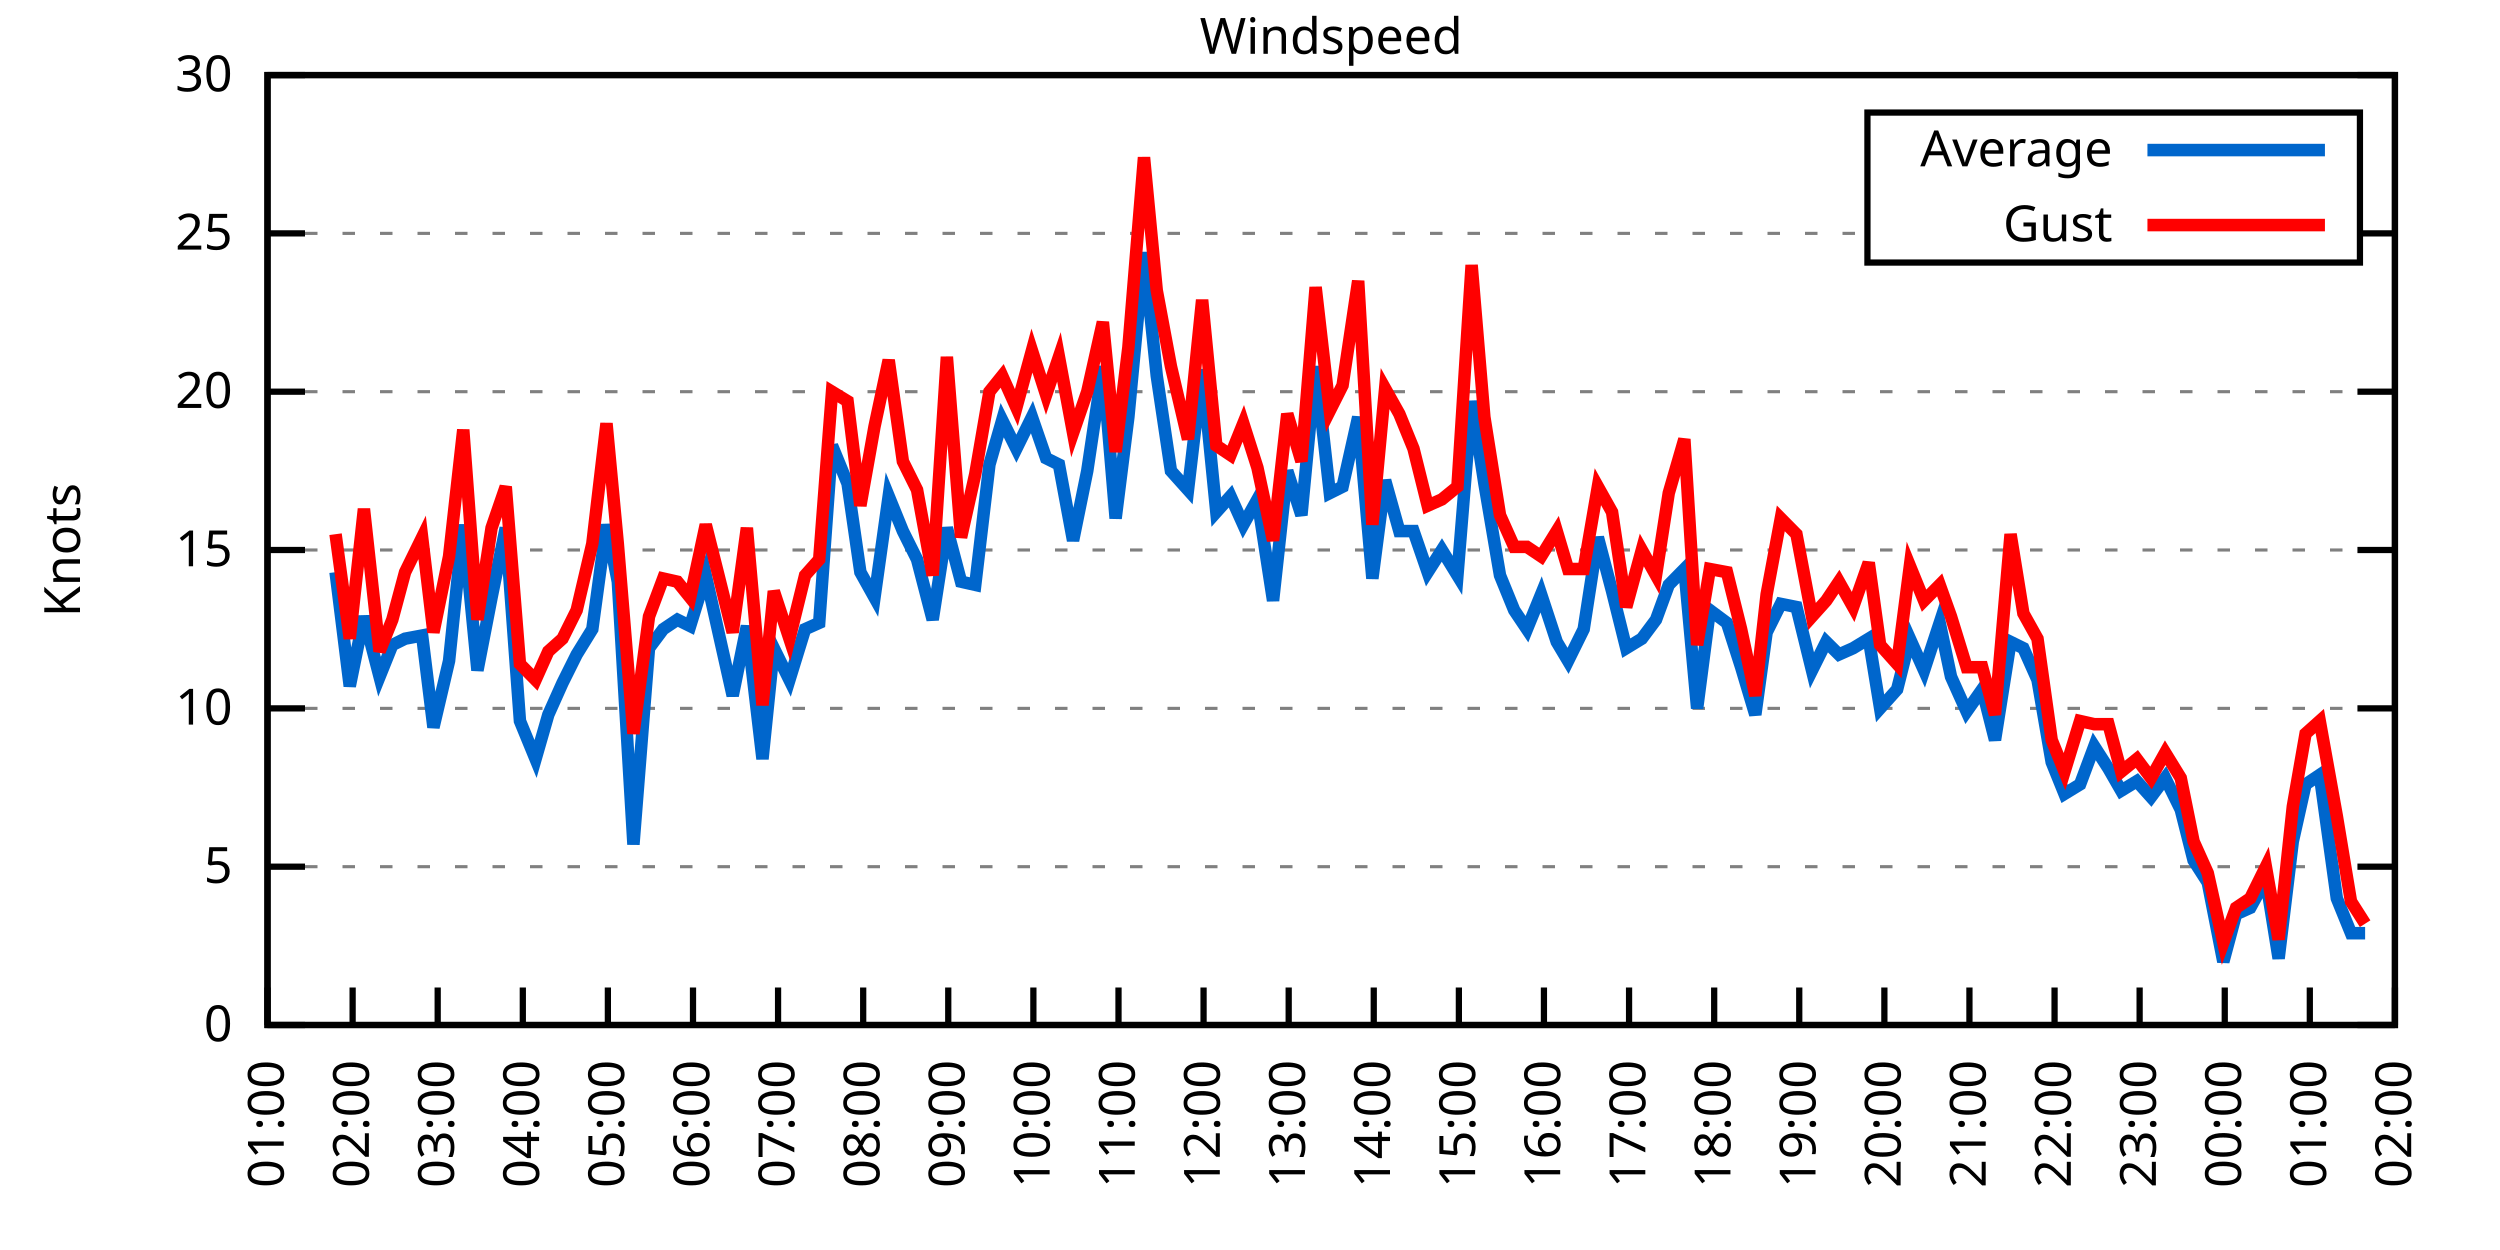
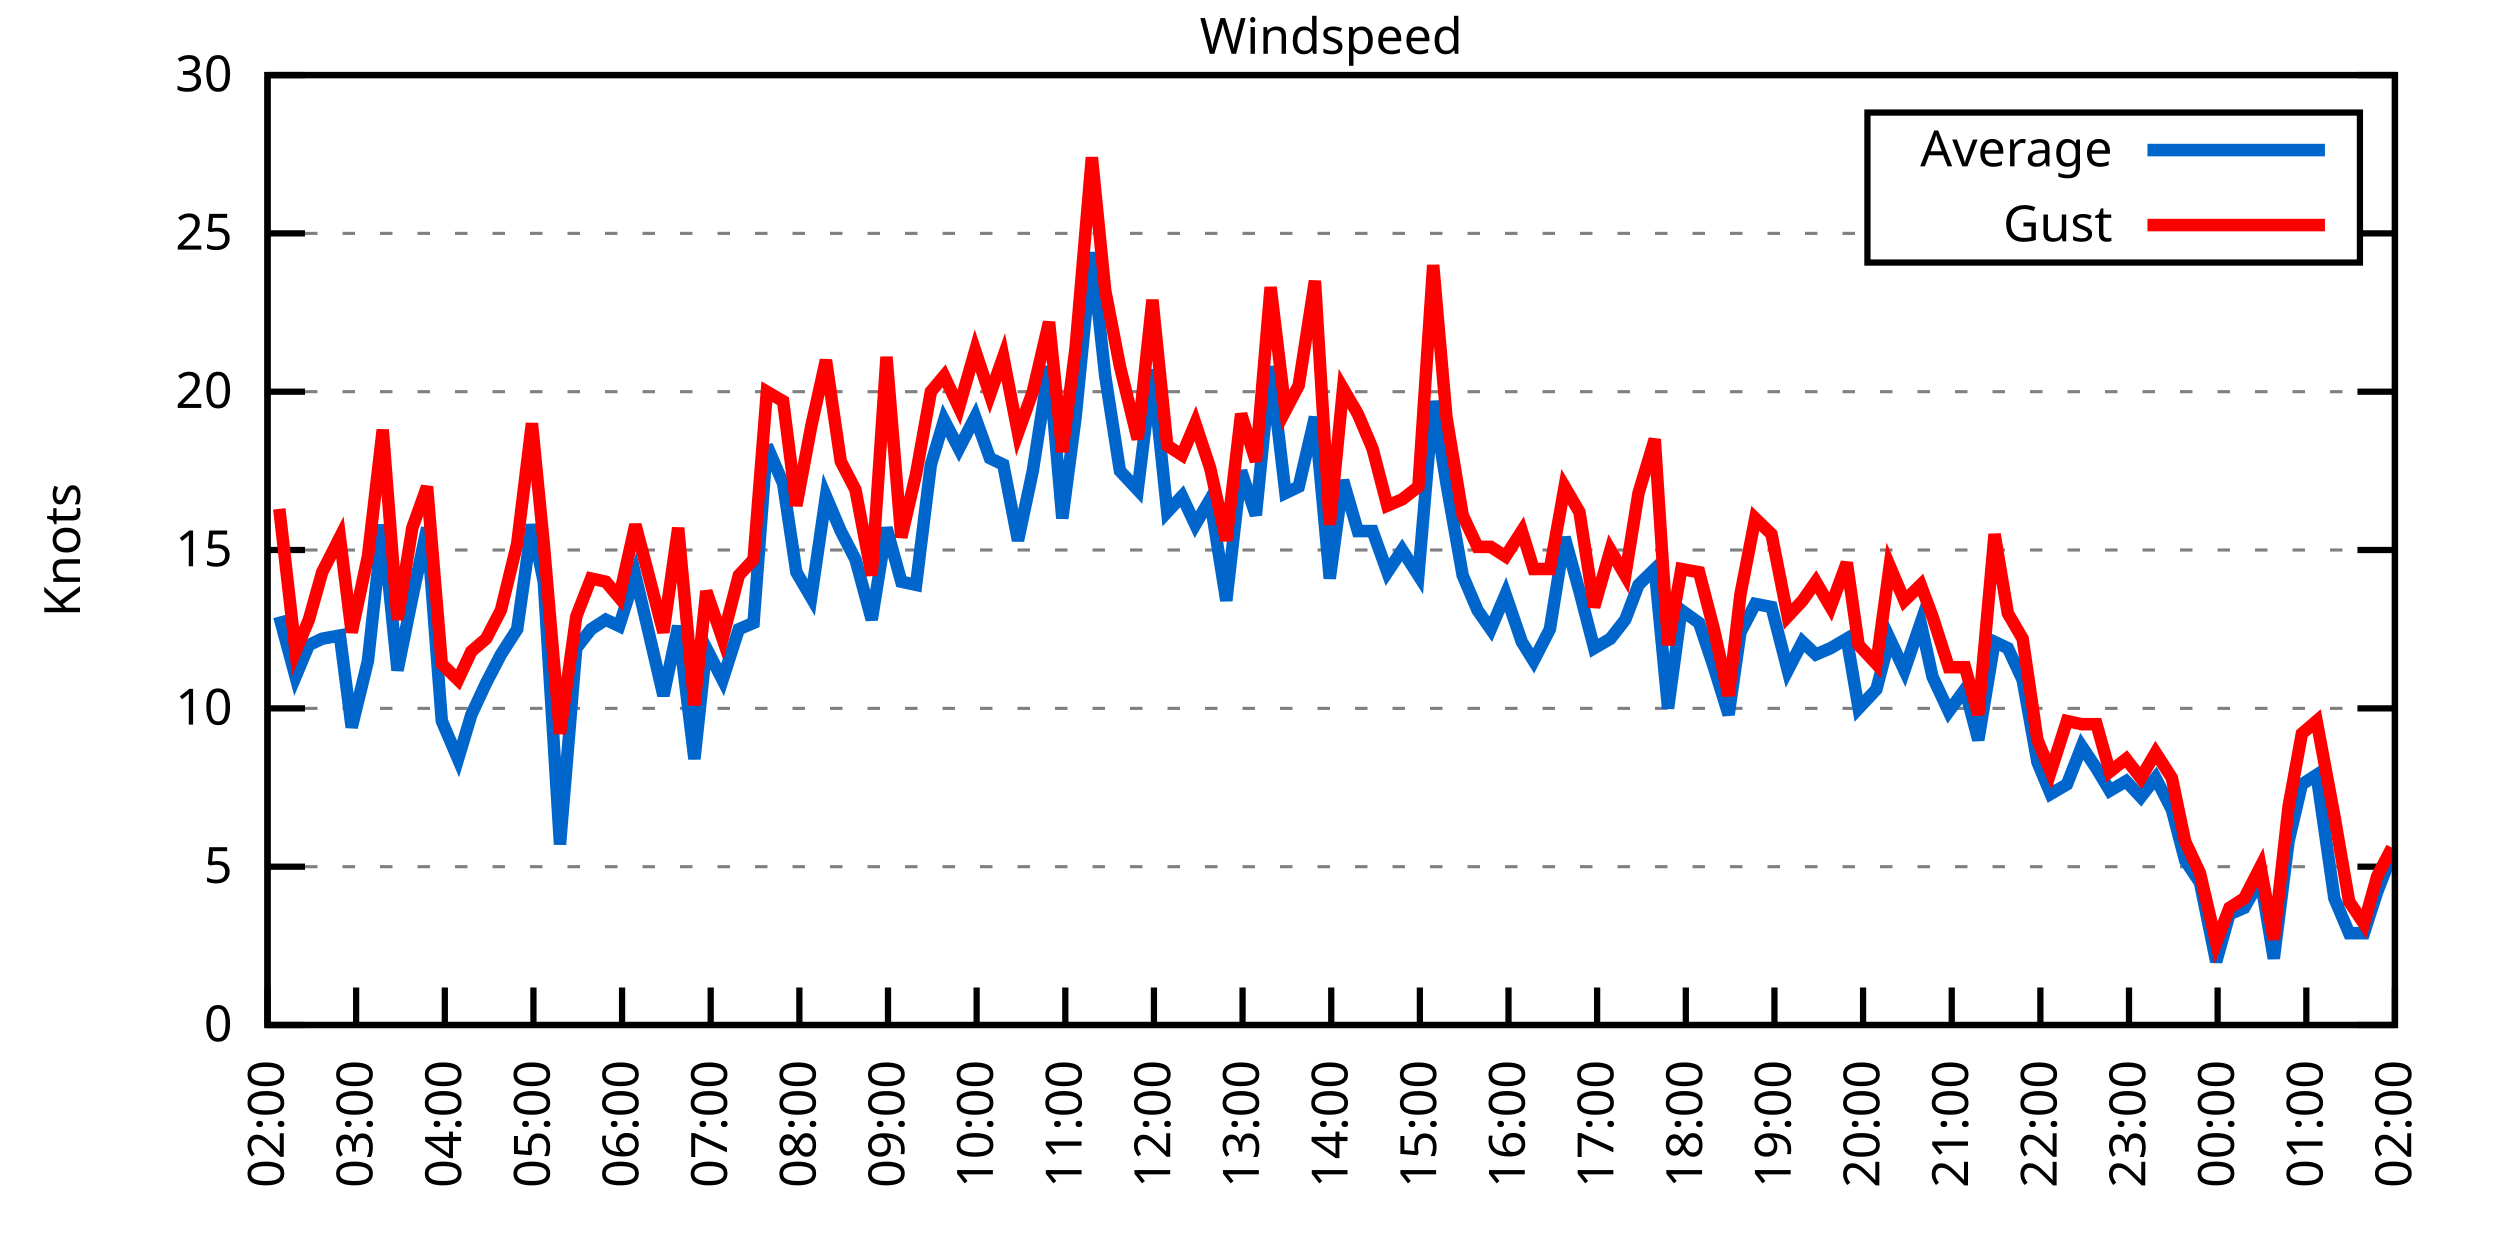
<svg xmlns="http://www.w3.org/2000/svg" xmlns:xlink="http://www.w3.org/1999/xlink" width="400" height="200" viewBox="0 0 400 200">
  <g id="gnuplot_canvas">
    <rect x="0" y="0" width="400" height="200" fill="none" />
    <defs>
      <circle id="gpDot" r="0.5" stroke-width="0.5" stroke="currentColor" />
      <path id="gpPt0" stroke-width="0.333" stroke="currentColor" d="M-1,0 h2 M0,-1 v2" />
      <path id="gpPt1" stroke-width="0.333" stroke="currentColor" d="M-1,-1 L1,1 M1,-1 L-1,1" />
      <path id="gpPt2" stroke-width="0.333" stroke="currentColor" d="M-1,0 L1,0 M0,-1 L0,1 M-1,-1 L1,1 M-1,1 L1,-1" />
      <rect id="gpPt3" stroke-width="0.333" stroke="currentColor" x="-1" y="-1" width="2" height="2" />
      <rect id="gpPt4" stroke-width="0.333" stroke="currentColor" fill="currentColor" x="-1" y="-1" width="2" height="2" />
      <circle id="gpPt5" stroke-width="0.333" stroke="currentColor" cx="0" cy="0" r="1" />
      <use xlink:href="#gpPt5" id="gpPt6" fill="currentColor" stroke="none" />
      <path id="gpPt7" stroke-width="0.333" stroke="currentColor" d="M0,-1.33 L-1.33,0.67 L1.33,0.67 z" />
      <use xlink:href="#gpPt7" id="gpPt8" fill="currentColor" stroke="none" />
      <use xlink:href="#gpPt7" id="gpPt9" stroke="currentColor" transform="rotate(180)" />
      <use xlink:href="#gpPt9" id="gpPt10" fill="currentColor" stroke="none" />
      <use xlink:href="#gpPt3" id="gpPt11" stroke="currentColor" transform="rotate(45)" />
      <use xlink:href="#gpPt11" id="gpPt12" fill="currentColor" stroke="none" />
      <path id="gpPt13" stroke-width="0.333" stroke="currentColor" d="M0,1.330 L1.265,0.411 L0.782,-1.067 L-0.782,-1.076 L-1.265,0.411 z" />
      <use xlink:href="#gpPt13" id="gpPt14" fill="currentColor" stroke="none" />
      <filter id="textbox" filterUnits="objectBoundingBox" x="0" y="0" height="1" width="1">
        <feFlood flood-color="white" flood-opacity="1" result="bgnd" />
        <feComposite in="SourceGraphic" in2="bgnd" operator="atop" />
      </filter>
      <filter id="greybox" filterUnits="objectBoundingBox" x="0" y="0" height="1" width="1">
        <feFlood flood-color="lightgrey" flood-opacity="1" result="grey" />
        <feComposite in="SourceGraphic" in2="grey" operator="atop" />
      </filter>
    </defs>
    <g fill="none" color="white" stroke="currentColor" stroke-width="1.00" stroke-linecap="butt" stroke-linejoin="miter">
</g>
    <g fill="none" color="black" stroke="currentColor" stroke-width="1.00" stroke-linecap="butt" stroke-linejoin="miter">
      <g stroke="none" shape-rendering="crispEdges">
        <polygon fill="rgb(255, 255, 255)" points="42.80,164.00 383.18,164.00 383.18,12.02 42.80,12.02 " />
      </g>
    </g>
    <g fill="none" color="black" stroke="currentColor" stroke-width="1.00" stroke-linecap="butt" stroke-linejoin="miter">
</g>
    <g fill="none" color="black" stroke="black" stroke-width="0.50" stroke-linecap="butt" stroke-linejoin="miter">
</g>
    <g fill="none" color="gray" stroke="currentColor" stroke-width="0.50" stroke-linecap="butt" stroke-linejoin="miter">
      <path stroke="gray" stroke-dasharray="2,4" class="gridline" d="M42.80,164.00 L383.19,164.00  " />
    </g>
    <g fill="none" color="gray" stroke="gray" stroke-width="1.00" stroke-linecap="butt" stroke-linejoin="miter">
</g>
    <g fill="none" color="black" stroke="currentColor" stroke-width="1.00" stroke-linecap="butt" stroke-linejoin="miter">
      <path stroke="black" d="M42.80,164.00 L48.80,164.00 M383.19,164.00 L377.19,164.00  " />
      <g transform="translate(37.20,166.60)" stroke="none" fill="black" font-family="Sans" font-size="8.00" text-anchor="end">
        <text>
          <tspan font-family="Sans"> 0</tspan>
        </text>
      </g>
    </g>
    <g fill="none" color="black" stroke="currentColor" stroke-width="1.00" stroke-linecap="butt" stroke-linejoin="miter">
</g>
    <g fill="none" color="black" stroke="black" stroke-width="0.50" stroke-linecap="butt" stroke-linejoin="miter">
</g>
    <g fill="none" color="gray" stroke="currentColor" stroke-width="0.50" stroke-linecap="butt" stroke-linejoin="miter">
      <path stroke="gray" stroke-dasharray="2,4" class="gridline" d="M42.80,138.67 L383.19,138.67  " />
    </g>
    <g fill="none" color="gray" stroke="gray" stroke-width="1.00" stroke-linecap="butt" stroke-linejoin="miter">
</g>
    <g fill="none" color="black" stroke="currentColor" stroke-width="1.00" stroke-linecap="butt" stroke-linejoin="miter">
      <path stroke="black" d="M42.80,138.67 L48.80,138.67 M383.19,138.67 L377.19,138.67  " />
      <g transform="translate(37.20,141.27)" stroke="none" fill="black" font-family="Sans" font-size="8.00" text-anchor="end">
        <text>
          <tspan font-family="Sans"> 5</tspan>
        </text>
      </g>
    </g>
    <g fill="none" color="black" stroke="currentColor" stroke-width="1.00" stroke-linecap="butt" stroke-linejoin="miter">
</g>
    <g fill="none" color="black" stroke="black" stroke-width="0.50" stroke-linecap="butt" stroke-linejoin="miter">
</g>
    <g fill="none" color="gray" stroke="currentColor" stroke-width="0.50" stroke-linecap="butt" stroke-linejoin="miter">
      <path stroke="gray" stroke-dasharray="2,4" class="gridline" d="M42.80,113.34 L383.19,113.34  " />
    </g>
    <g fill="none" color="gray" stroke="gray" stroke-width="1.00" stroke-linecap="butt" stroke-linejoin="miter">
</g>
    <g fill="none" color="black" stroke="currentColor" stroke-width="1.00" stroke-linecap="butt" stroke-linejoin="miter">
      <path stroke="black" d="M42.80,113.34 L48.80,113.34 M383.19,113.34 L377.19,113.34  " />
      <g transform="translate(37.20,115.94)" stroke="none" fill="black" font-family="Sans" font-size="8.00" text-anchor="end">
        <text>
          <tspan font-family="Sans"> 10</tspan>
        </text>
      </g>
    </g>
    <g fill="none" color="black" stroke="currentColor" stroke-width="1.00" stroke-linecap="butt" stroke-linejoin="miter">
</g>
    <g fill="none" color="black" stroke="black" stroke-width="0.50" stroke-linecap="butt" stroke-linejoin="miter">
</g>
    <g fill="none" color="gray" stroke="currentColor" stroke-width="0.50" stroke-linecap="butt" stroke-linejoin="miter">
      <path stroke="gray" stroke-dasharray="2,4" class="gridline" d="M42.80,88.00 L383.19,88.00  " />
    </g>
    <g fill="none" color="gray" stroke="gray" stroke-width="1.00" stroke-linecap="butt" stroke-linejoin="miter">
</g>
    <g fill="none" color="black" stroke="currentColor" stroke-width="1.00" stroke-linecap="butt" stroke-linejoin="miter">
      <path stroke="black" d="M42.80,88.00 L48.80,88.00 M383.19,88.00 L377.19,88.00  " />
      <g transform="translate(37.20,90.60)" stroke="none" fill="black" font-family="Sans" font-size="8.00" text-anchor="end">
        <text>
          <tspan font-family="Sans"> 15</tspan>
        </text>
      </g>
    </g>
    <g fill="none" color="black" stroke="currentColor" stroke-width="1.00" stroke-linecap="butt" stroke-linejoin="miter">
</g>
    <g fill="none" color="black" stroke="black" stroke-width="0.50" stroke-linecap="butt" stroke-linejoin="miter">
</g>
    <g fill="none" color="gray" stroke="currentColor" stroke-width="0.50" stroke-linecap="butt" stroke-linejoin="miter">
      <path stroke="gray" stroke-dasharray="2,4" class="gridline" d="M42.80,62.67 L383.19,62.67  " />
    </g>
    <g fill="none" color="gray" stroke="gray" stroke-width="1.00" stroke-linecap="butt" stroke-linejoin="miter">
</g>
    <g fill="none" color="black" stroke="currentColor" stroke-width="1.00" stroke-linecap="butt" stroke-linejoin="miter">
      <path stroke="black" d="M42.80,62.67 L48.80,62.67 M383.19,62.67 L377.19,62.67  " />
      <g transform="translate(37.20,65.27)" stroke="none" fill="black" font-family="Sans" font-size="8.00" text-anchor="end">
        <text>
          <tspan font-family="Sans"> 20</tspan>
        </text>
      </g>
    </g>
    <g fill="none" color="black" stroke="currentColor" stroke-width="1.00" stroke-linecap="butt" stroke-linejoin="miter">
</g>
    <g fill="none" color="black" stroke="black" stroke-width="0.50" stroke-linecap="butt" stroke-linejoin="miter">
</g>
    <g fill="none" color="gray" stroke="currentColor" stroke-width="0.50" stroke-linecap="butt" stroke-linejoin="miter">
      <path stroke="gray" stroke-dasharray="2,4" class="gridline" d="M42.80,37.34 L298.79,37.34 M377.59,37.34 L383.19,37.34  " />
    </g>
    <g fill="none" color="gray" stroke="gray" stroke-width="1.00" stroke-linecap="butt" stroke-linejoin="miter">
</g>
    <g fill="none" color="black" stroke="currentColor" stroke-width="1.00" stroke-linecap="butt" stroke-linejoin="miter">
      <path stroke="black" d="M42.80,37.34 L48.80,37.34 M383.19,37.34 L377.19,37.34  " />
      <g transform="translate(37.20,39.94)" stroke="none" fill="black" font-family="Sans" font-size="8.00" text-anchor="end">
        <text>
          <tspan font-family="Sans"> 25</tspan>
        </text>
      </g>
    </g>
    <g fill="none" color="black" stroke="currentColor" stroke-width="1.00" stroke-linecap="butt" stroke-linejoin="miter">
</g>
    <g fill="none" color="black" stroke="black" stroke-width="0.50" stroke-linecap="butt" stroke-linejoin="miter">
</g>
    <g fill="none" color="gray" stroke="currentColor" stroke-width="0.50" stroke-linecap="butt" stroke-linejoin="miter">
      <path stroke="gray" stroke-dasharray="2,4" class="gridline" d="M42.80,12.01 L383.19,12.01  " />
    </g>
    <g fill="none" color="gray" stroke="gray" stroke-width="1.00" stroke-linecap="butt" stroke-linejoin="miter">
</g>
    <g fill="none" color="black" stroke="currentColor" stroke-width="1.00" stroke-linecap="butt" stroke-linejoin="miter">
      <path stroke="black" d="M42.80,12.01 L48.80,12.01 M383.19,12.01 L377.19,12.01  " />
      <g transform="translate(37.20,14.61)" stroke="none" fill="black" font-family="Sans" font-size="8.00" text-anchor="end">
        <text>
          <tspan font-family="Sans"> 30</tspan>
        </text>
      </g>
    </g>
    <g fill="none" color="black" stroke="currentColor" stroke-width="1.00" stroke-linecap="butt" stroke-linejoin="miter">
      <path stroke="black" d="M42.80,164.00 L42.80,158.00  " />
      <g transform="translate(45.40,169.60) rotate(270.00)" stroke="none" fill="black" font-family="Sans" font-size="8.00" text-anchor="end">
        <text>
-           <tspan font-family="Sans">01:00</tspan>
-         </text>
-       </g>
-     </g>
-     <g fill="none" color="black" stroke="currentColor" stroke-width="1.00" stroke-linecap="butt" stroke-linejoin="miter">
-       <path stroke="black" d="M56.42,164.00 L56.42,158.00  " />
-       <g transform="translate(59.02,169.60) rotate(270.00)" stroke="none" fill="black" font-family="Sans" font-size="8.00" text-anchor="end">
-         <text>
          <tspan font-family="Sans">02:00</tspan>
        </text>
      </g>
    </g>
    <g fill="none" color="black" stroke="currentColor" stroke-width="1.00" stroke-linecap="butt" stroke-linejoin="miter">
-       <path stroke="black" d="M70.03,164.00 L70.03,158.00  " />
-       <g transform="translate(72.63,169.60) rotate(270.00)" stroke="none" fill="black" font-family="Sans" font-size="8.00" text-anchor="end">
+       <path stroke="black" d="M56.98,164.00 L56.98,158.00  " />
+       <g transform="translate(59.58,169.60) rotate(270.00)" stroke="none" fill="black" font-family="Sans" font-size="8.00" text-anchor="end">
        <text>
          <tspan font-family="Sans">03:00</tspan>
        </text>
      </g>
    </g>
    <g fill="none" color="black" stroke="currentColor" stroke-width="1.00" stroke-linecap="butt" stroke-linejoin="miter">
-       <path stroke="black" d="M83.65,164.00 L83.65,158.00  " />
-       <g transform="translate(86.25,169.60) rotate(270.00)" stroke="none" fill="black" font-family="Sans" font-size="8.00" text-anchor="end">
+       <path stroke="black" d="M71.17,164.00 L71.17,158.00  " />
+       <g transform="translate(73.77,169.60) rotate(270.00)" stroke="none" fill="black" font-family="Sans" font-size="8.00" text-anchor="end">
        <text>
          <tspan font-family="Sans">04:00</tspan>
        </text>
      </g>
    </g>
    <g fill="none" color="black" stroke="currentColor" stroke-width="1.00" stroke-linecap="butt" stroke-linejoin="miter">
-       <path stroke="black" d="M97.26,164.00 L97.26,158.00  " />
-       <g transform="translate(99.86,169.60) rotate(270.00)" stroke="none" fill="black" font-family="Sans" font-size="8.00" text-anchor="end">
+       <path stroke="black" d="M85.35,164.00 L85.35,158.00  " />
+       <g transform="translate(87.95,169.60) rotate(270.00)" stroke="none" fill="black" font-family="Sans" font-size="8.00" text-anchor="end">
        <text>
          <tspan font-family="Sans">05:00</tspan>
        </text>
      </g>
    </g>
    <g fill="none" color="black" stroke="currentColor" stroke-width="1.00" stroke-linecap="butt" stroke-linejoin="miter">
-       <path stroke="black" d="M110.88,164.00 L110.88,158.00  " />
-       <g transform="translate(113.48,169.60) rotate(270.00)" stroke="none" fill="black" font-family="Sans" font-size="8.00" text-anchor="end">
+       <path stroke="black" d="M99.53,164.00 L99.53,158.00  " />
+       <g transform="translate(102.13,169.60) rotate(270.00)" stroke="none" fill="black" font-family="Sans" font-size="8.00" text-anchor="end">
        <text>
          <tspan font-family="Sans">06:00</tspan>
        </text>
      </g>
    </g>
    <g fill="none" color="black" stroke="currentColor" stroke-width="1.00" stroke-linecap="butt" stroke-linejoin="miter">
-       <path stroke="black" d="M124.49,164.00 L124.49,158.00  " />
-       <g transform="translate(127.09,169.60) rotate(270.00)" stroke="none" fill="black" font-family="Sans" font-size="8.00" text-anchor="end">
+       <path stroke="black" d="M113.71,164.00 L113.71,158.00  " />
+       <g transform="translate(116.31,169.60) rotate(270.00)" stroke="none" fill="black" font-family="Sans" font-size="8.00" text-anchor="end">
        <text>
          <tspan font-family="Sans">07:00</tspan>
        </text>
      </g>
    </g>
    <g fill="none" color="black" stroke="currentColor" stroke-width="1.00" stroke-linecap="butt" stroke-linejoin="miter">
-       <path stroke="black" d="M138.11,164.00 L138.11,158.00  " />
-       <g transform="translate(140.71,169.60) rotate(270.00)" stroke="none" fill="black" font-family="Sans" font-size="8.00" text-anchor="end">
+       <path stroke="black" d="M127.90,164.00 L127.90,158.00  " />
+       <g transform="translate(130.50,169.60) rotate(270.00)" stroke="none" fill="black" font-family="Sans" font-size="8.00" text-anchor="end">
        <text>
          <tspan font-family="Sans">08:00</tspan>
        </text>
      </g>
    </g>
    <g fill="none" color="black" stroke="currentColor" stroke-width="1.00" stroke-linecap="butt" stroke-linejoin="miter">
-       <path stroke="black" d="M151.72,164.00 L151.72,158.00  " />
-       <g transform="translate(154.32,169.60) rotate(270.00)" stroke="none" fill="black" font-family="Sans" font-size="8.00" text-anchor="end">
+       <path stroke="black" d="M142.08,164.00 L142.08,158.00  " />
+       <g transform="translate(144.68,169.60) rotate(270.00)" stroke="none" fill="black" font-family="Sans" font-size="8.00" text-anchor="end">
        <text>
          <tspan font-family="Sans">09:00</tspan>
        </text>
      </g>
    </g>
    <g fill="none" color="black" stroke="currentColor" stroke-width="1.00" stroke-linecap="butt" stroke-linejoin="miter">
-       <path stroke="black" d="M165.34,164.00 L165.34,158.00  " />
-       <g transform="translate(167.94,169.60) rotate(270.00)" stroke="none" fill="black" font-family="Sans" font-size="8.00" text-anchor="end">
+       <path stroke="black" d="M156.26,164.00 L156.26,158.00  " />
+       <g transform="translate(158.86,169.60) rotate(270.00)" stroke="none" fill="black" font-family="Sans" font-size="8.00" text-anchor="end">
        <text>
          <tspan font-family="Sans">10:00</tspan>
        </text>
      </g>
    </g>
    <g fill="none" color="black" stroke="currentColor" stroke-width="1.00" stroke-linecap="butt" stroke-linejoin="miter">
-       <path stroke="black" d="M178.96,164.00 L178.96,158.00  " />
-       <g transform="translate(181.56,169.60) rotate(270.00)" stroke="none" fill="black" font-family="Sans" font-size="8.00" text-anchor="end">
+       <path stroke="black" d="M170.45,164.00 L170.45,158.00  " />
+       <g transform="translate(173.05,169.60) rotate(270.00)" stroke="none" fill="black" font-family="Sans" font-size="8.00" text-anchor="end">
        <text>
          <tspan font-family="Sans">11:00</tspan>
        </text>
      </g>
    </g>
    <g fill="none" color="black" stroke="currentColor" stroke-width="1.00" stroke-linecap="butt" stroke-linejoin="miter">
-       <path stroke="black" d="M192.57,164.00 L192.57,158.00  " />
-       <g transform="translate(195.17,169.60) rotate(270.00)" stroke="none" fill="black" font-family="Sans" font-size="8.00" text-anchor="end">
+       <path stroke="black" d="M184.63,164.00 L184.63,158.00  " />
+       <g transform="translate(187.23,169.60) rotate(270.00)" stroke="none" fill="black" font-family="Sans" font-size="8.00" text-anchor="end">
        <text>
          <tspan font-family="Sans">12:00</tspan>
        </text>
      </g>
    </g>
    <g fill="none" color="black" stroke="currentColor" stroke-width="1.00" stroke-linecap="butt" stroke-linejoin="miter">
-       <path stroke="black" d="M206.19,164.00 L206.19,158.00  " />
-       <g transform="translate(208.79,169.60) rotate(270.00)" stroke="none" fill="black" font-family="Sans" font-size="8.00" text-anchor="end">
+       <path stroke="black" d="M198.81,164.00 L198.81,158.00  " />
+       <g transform="translate(201.41,169.60) rotate(270.00)" stroke="none" fill="black" font-family="Sans" font-size="8.00" text-anchor="end">
        <text>
          <tspan font-family="Sans">13:00</tspan>
        </text>
      </g>
    </g>
    <g fill="none" color="black" stroke="currentColor" stroke-width="1.00" stroke-linecap="butt" stroke-linejoin="miter">
-       <path stroke="black" d="M219.80,164.00 L219.80,158.00  " />
-       <g transform="translate(222.40,169.60) rotate(270.00)" stroke="none" fill="black" font-family="Sans" font-size="8.00" text-anchor="end">
+       <path stroke="black" d="M213.00,164.00 L213.00,158.00  " />
+       <g transform="translate(215.60,169.60) rotate(270.00)" stroke="none" fill="black" font-family="Sans" font-size="8.00" text-anchor="end">
        <text>
          <tspan font-family="Sans">14:00</tspan>
        </text>
      </g>
    </g>
    <g fill="none" color="black" stroke="currentColor" stroke-width="1.00" stroke-linecap="butt" stroke-linejoin="miter">
-       <path stroke="black" d="M233.42,164.00 L233.42,158.00  " />
-       <g transform="translate(236.02,169.60) rotate(270.00)" stroke="none" fill="black" font-family="Sans" font-size="8.00" text-anchor="end">
+       <path stroke="black" d="M227.18,164.00 L227.18,158.00  " />
+       <g transform="translate(229.78,169.60) rotate(270.00)" stroke="none" fill="black" font-family="Sans" font-size="8.00" text-anchor="end">
        <text>
          <tspan font-family="Sans">15:00</tspan>
        </text>
      </g>
    </g>
    <g fill="none" color="black" stroke="currentColor" stroke-width="1.00" stroke-linecap="butt" stroke-linejoin="miter">
-       <path stroke="black" d="M247.03,164.00 L247.03,158.00  " />
-       <g transform="translate(249.63,169.60) rotate(270.00)" stroke="none" fill="black" font-family="Sans" font-size="8.00" text-anchor="end">
+       <path stroke="black" d="M241.36,164.00 L241.36,158.00  " />
+       <g transform="translate(243.96,169.60) rotate(270.00)" stroke="none" fill="black" font-family="Sans" font-size="8.00" text-anchor="end">
        <text>
          <tspan font-family="Sans">16:00</tspan>
        </text>
      </g>
    </g>
    <g fill="none" color="black" stroke="currentColor" stroke-width="1.00" stroke-linecap="butt" stroke-linejoin="miter">
-       <path stroke="black" d="M260.65,164.00 L260.65,158.00  " />
-       <g transform="translate(263.25,169.60) rotate(270.00)" stroke="none" fill="black" font-family="Sans" font-size="8.00" text-anchor="end">
+       <path stroke="black" d="M255.54,164.00 L255.54,158.00  " />
+       <g transform="translate(258.14,169.60) rotate(270.00)" stroke="none" fill="black" font-family="Sans" font-size="8.00" text-anchor="end">
        <text>
          <tspan font-family="Sans">17:00</tspan>
        </text>
      </g>
    </g>
    <g fill="none" color="black" stroke="currentColor" stroke-width="1.00" stroke-linecap="butt" stroke-linejoin="miter">
-       <path stroke="black" d="M274.27,164.00 L274.27,158.00  " />
-       <g transform="translate(276.87,169.60) rotate(270.00)" stroke="none" fill="black" font-family="Sans" font-size="8.00" text-anchor="end">
+       <path stroke="black" d="M269.73,164.00 L269.73,158.00  " />
+       <g transform="translate(272.33,169.60) rotate(270.00)" stroke="none" fill="black" font-family="Sans" font-size="8.00" text-anchor="end">
        <text>
          <tspan font-family="Sans">18:00</tspan>
        </text>
      </g>
    </g>
    <g fill="none" color="black" stroke="currentColor" stroke-width="1.00" stroke-linecap="butt" stroke-linejoin="miter">
-       <path stroke="black" d="M287.88,164.00 L287.88,158.00  " />
-       <g transform="translate(290.48,169.60) rotate(270.00)" stroke="none" fill="black" font-family="Sans" font-size="8.00" text-anchor="end">
+       <path stroke="black" d="M283.91,164.00 L283.91,158.00  " />
+       <g transform="translate(286.51,169.60) rotate(270.00)" stroke="none" fill="black" font-family="Sans" font-size="8.00" text-anchor="end">
        <text>
          <tspan font-family="Sans">19:00</tspan>
        </text>
      </g>
    </g>
    <g fill="none" color="black" stroke="currentColor" stroke-width="1.00" stroke-linecap="butt" stroke-linejoin="miter">
-       <path stroke="black" d="M301.50,164.00 L301.50,158.00  " />
-       <g transform="translate(304.10,169.60) rotate(270.00)" stroke="none" fill="black" font-family="Sans" font-size="8.00" text-anchor="end">
+       <path stroke="black" d="M298.09,164.00 L298.09,158.00  " />
+       <g transform="translate(300.69,169.60) rotate(270.00)" stroke="none" fill="black" font-family="Sans" font-size="8.00" text-anchor="end">
        <text>
          <tspan font-family="Sans">20:00</tspan>
        </text>
      </g>
    </g>
    <g fill="none" color="black" stroke="currentColor" stroke-width="1.00" stroke-linecap="butt" stroke-linejoin="miter">
-       <path stroke="black" d="M315.11,164.00 L315.11,158.00  " />
-       <g transform="translate(317.71,169.60) rotate(270.00)" stroke="none" fill="black" font-family="Sans" font-size="8.00" text-anchor="end">
+       <path stroke="black" d="M312.28,164.00 L312.28,158.00  " />
+       <g transform="translate(314.88,169.60) rotate(270.00)" stroke="none" fill="black" font-family="Sans" font-size="8.00" text-anchor="end">
        <text>
          <tspan font-family="Sans">21:00</tspan>
        </text>
      </g>
    </g>
    <g fill="none" color="black" stroke="currentColor" stroke-width="1.00" stroke-linecap="butt" stroke-linejoin="miter">
-       <path stroke="black" d="M328.73,164.00 L328.73,158.00  " />
-       <g transform="translate(331.33,169.60) rotate(270.00)" stroke="none" fill="black" font-family="Sans" font-size="8.00" text-anchor="end">
+       <path stroke="black" d="M326.46,164.00 L326.46,158.00  " />
+       <g transform="translate(329.06,169.60) rotate(270.00)" stroke="none" fill="black" font-family="Sans" font-size="8.00" text-anchor="end">
        <text>
          <tspan font-family="Sans">22:00</tspan>
        </text>
      </g>
    </g>
    <g fill="none" color="black" stroke="currentColor" stroke-width="1.00" stroke-linecap="butt" stroke-linejoin="miter">
-       <path stroke="black" d="M342.34,164.00 L342.34,158.00  " />
-       <g transform="translate(344.94,169.60) rotate(270.00)" stroke="none" fill="black" font-family="Sans" font-size="8.00" text-anchor="end">
+       <path stroke="black" d="M340.64,164.00 L340.64,158.00  " />
+       <g transform="translate(343.24,169.60) rotate(270.00)" stroke="none" fill="black" font-family="Sans" font-size="8.00" text-anchor="end">
        <text>
          <tspan font-family="Sans">23:00</tspan>
        </text>
      </g>
    </g>
    <g fill="none" color="black" stroke="currentColor" stroke-width="1.00" stroke-linecap="butt" stroke-linejoin="miter">
-       <path stroke="black" d="M355.96,164.00 L355.96,158.00  " />
-       <g transform="translate(358.56,169.60) rotate(270.00)" stroke="none" fill="black" font-family="Sans" font-size="8.00" text-anchor="end">
+       <path stroke="black" d="M354.82,164.00 L354.82,158.00  " />
+       <g transform="translate(357.42,169.60) rotate(270.00)" stroke="none" fill="black" font-family="Sans" font-size="8.00" text-anchor="end">
        <text>
          <tspan font-family="Sans">00:00</tspan>
        </text>
      </g>
    </g>
    <g fill="none" color="black" stroke="currentColor" stroke-width="1.00" stroke-linecap="butt" stroke-linejoin="miter">
-       <path stroke="black" d="M369.57,164.00 L369.57,158.00  " />
-       <g transform="translate(372.17,169.60) rotate(270.00)" stroke="none" fill="black" font-family="Sans" font-size="8.00" text-anchor="end">
+       <path stroke="black" d="M369.01,164.00 L369.01,158.00  " />
+       <g transform="translate(371.61,169.60) rotate(270.00)" stroke="none" fill="black" font-family="Sans" font-size="8.00" text-anchor="end">
        <text>
          <tspan font-family="Sans">01:00</tspan>
        </text>
      </g>
    </g>
    <g fill="none" color="black" stroke="currentColor" stroke-width="1.00" stroke-linecap="butt" stroke-linejoin="miter">
      <path stroke="black" d="M383.19,164.00 L383.19,158.00  " />
      <g transform="translate(385.79,169.60) rotate(270.00)" stroke="none" fill="black" font-family="Sans" font-size="8.00" text-anchor="end">
        <text>
          <tspan font-family="Sans">02:00</tspan>
        </text>
      </g>
    </g>
    <g fill="none" color="black" stroke="currentColor" stroke-width="1.00" stroke-linecap="butt" stroke-linejoin="miter">
</g>
    <g fill="none" color="black" stroke="currentColor" stroke-width="1.00" stroke-linecap="butt" stroke-linejoin="miter">
      <path stroke="black" d="M42.80,12.01 L42.80,164.00 L383.19,164.00 L383.19,12.01 L42.80,12.01 Z  " />
    </g>
    <g fill="none" color="black" stroke="currentColor" stroke-width="1.00" stroke-linecap="butt" stroke-linejoin="miter">
</g>
    <g fill="none" color="black" stroke="currentColor" stroke-width="1.00" stroke-linecap="butt" stroke-linejoin="miter">
      <path stroke="black" d="M298.79,42.01 L298.79,18.01 L377.59,18.01 L377.59,42.01 L298.79,42.01 Z  " />
    </g>
    <g id="Windspeed_plot_1">
      <g fill="none" color="white" stroke="black" stroke-width="2.00" stroke-linecap="butt" stroke-linejoin="miter">
</g>
      <g fill="none" color="black" stroke="currentColor" stroke-width="2.00" stroke-linecap="butt" stroke-linejoin="miter">
        <g transform="translate(337.99,26.61)" stroke="none" fill="black" font-family="Sans" font-size="8.00" text-anchor="end">
          <text>
            <tspan font-family="Sans">Average</tspan>
          </text>
        </g>
      </g>
      <g fill="none" color="black" stroke="currentColor" stroke-width="2.00" stroke-linecap="butt" stroke-linejoin="miter">
-         <path stroke="rgb(  0, 102, 204)" d="M343.59,24.01 L371.99,24.01 M53.69,91.55 L55.96,109.79 L58.23,98.64 L60.73,108.27 L62.77,103.20 L64.81,102.19   L67.54,101.68 L69.35,116.38 L71.85,105.74 L74.12,83.95 L76.39,107.26 L78.65,95.60 L80.92,84.46 L83.19,115.36   L85.69,121.44 L87.73,114.35 L90.00,109.28 L92.27,104.72 L94.77,100.67 L97.04,83.95 L98.85,93.07 L101.35,135.12   L103.84,103.71 L106.11,100.67 L108.38,99.15 L110.42,100.16 L112.92,92.06 L114.96,101.18 L117.23,111.31 L119.50,100.16   L122.00,121.44 L123.81,103.71 L126.31,108.78 L128.81,100.67 L131.07,99.66 L133.12,71.29 L135.61,77.37 L137.66,91.55   L139.92,95.60 L142.19,79.39 L144.46,84.97 L146.73,89.52 L149.23,99.15 L151.50,84.46 L153.77,93.07 L156.04,93.58   L158.31,74.33 L160.35,67.23 L162.62,71.79 L165.11,66.73 L167.38,73.31 L169.43,74.33 L171.69,86.49 L173.96,75.34   L176.46,58.62 L178.50,82.94 L180.54,66.73 L183.04,40.38 L185.08,60.14 L187.35,75.34 L190.08,78.38 L192.34,59.13   L194.61,81.93 L196.88,79.39 L198.93,83.95 L201.19,79.90 L203.69,96.11 L205.96,75.34 L208.23,82.43 L210.50,58.62   L212.77,78.89 L214.81,77.87 L217.31,66.73 L219.58,92.56 L221.62,76.86 L223.89,84.97 L226.16,84.97 L228.43,91.55   L230.70,88.00 L233.19,92.06 L235.46,64.19 L237.50,77.37 L240.00,92.06 L242.27,97.63 L244.31,100.67 L246.58,95.10   L249.08,102.70 L250.89,105.74 L253.39,100.67 L255.66,85.98 L257.93,94.59 L260.20,103.71 L262.69,102.19 L264.96,99.15   L267.00,93.58 L269.50,91.04 L271.54,113.34 L273.58,97.63 L276.31,99.66 L278.58,106.75 L280.85,114.35 L282.66,101.18   L284.93,96.62 L287.43,97.12 L289.92,107.26 L292.19,102.70 L294.23,104.72 L296.50,103.71 L299.00,102.19 L300.82,113.34   L303.54,110.30 L305.58,102.19 L307.85,107.26 L310.35,99.66 L312.16,108.27 L314.66,113.84 L317.15,110.30 L319.20,118.40   L321.69,102.70 L323.74,103.71 L326.00,108.78 L328.27,121.95 L330.32,127.02 L332.81,125.50 L335.08,119.42 L337.35,122.96   L339.39,126.51 L341.89,124.99 L344.16,127.52 L346.43,124.48 L348.92,129.55 L350.97,137.66 L353.24,141.20 L355.73,153.87   L357.77,146.27 L360.04,145.25 L362.54,140.69 L364.58,153.36 L366.85,134.62 L368.89,125.50 L371.16,123.98 L373.89,143.73   L376.16,149.31 L378.42,149.31  " />
+         <path stroke="rgb(  0, 102, 204)" d="M343.59,24.01 L371.99,24.01 M44.69,98.64 L47.29,108.27 L49.42,103.20 L51.55,102.19 L54.38,101.68 L56.27,116.38   L58.87,105.74 L61.24,83.95 L63.60,107.26 L65.97,95.60 L68.33,84.46 L70.69,115.36 L73.29,121.44 L75.42,114.35   L77.78,109.28 L80.15,104.72 L82.75,100.67 L85.11,83.95 L87.00,93.07 L89.60,135.12 L92.20,103.71 L94.57,100.67   L96.93,99.15 L99.06,100.16 L101.66,92.06 L103.79,101.18 L106.15,111.31 L108.51,100.16 L111.11,121.44 L113.01,103.71   L115.61,108.78 L118.21,100.67 L120.57,99.66 L122.70,71.29 L125.30,77.37 L127.42,91.55 L129.79,95.60 L132.15,79.39   L134.52,84.97 L136.88,89.52 L139.48,99.15 L141.84,84.46 L144.21,93.07 L146.57,93.58 L148.94,74.33 L151.06,67.23   L153.43,71.79 L156.03,66.73 L158.39,73.31 L160.52,74.33 L162.88,86.49 L165.25,75.34 L167.85,58.62 L169.97,82.94   L172.10,66.73 L174.70,40.38 L176.83,60.14 L179.19,75.34 L182.03,78.38 L184.39,59.13 L186.76,81.93 L189.12,79.39   L191.25,83.95 L193.61,79.90 L196.21,96.11 L198.58,75.34 L200.94,82.43 L203.30,58.62 L205.67,78.89 L207.79,77.87   L210.39,66.73 L212.76,92.56 L214.89,76.86 L217.25,84.97 L219.61,84.97 L221.98,91.55 L224.34,88.00 L226.94,92.06   L229.31,64.19 L231.43,77.37 L234.03,92.06 L236.40,97.63 L238.52,100.67 L240.89,95.10 L243.49,102.70 L245.38,105.74   L247.98,100.67 L250.34,85.98 L252.71,94.59 L255.07,103.71 L257.67,102.19 L260.04,99.15 L262.16,93.58 L264.76,91.04   L266.89,113.34 L269.02,97.63 L271.85,99.66 L274.22,106.75 L276.58,114.35 L278.47,101.18 L280.84,96.62 L283.44,97.12   L286.04,107.26 L288.40,102.70 L290.53,104.72 L292.89,103.71 L295.49,102.19 L297.38,113.34 L300.22,110.30 L302.35,102.19   L304.71,107.26 L307.31,99.66 L309.20,108.27 L311.80,113.84 L314.40,110.30 L316.53,118.40 L319.13,102.70 L321.26,103.71   L323.62,108.78 L325.99,121.95 L328.11,127.02 L330.71,125.50 L333.08,119.42 L335.44,122.96 L337.57,126.51 L340.17,124.99   L342.53,127.52 L344.90,124.48 L347.50,129.55 L349.62,137.66 L351.99,141.20 L354.59,153.87 L356.72,146.27 L359.08,145.25   L361.68,140.69 L363.81,153.36 L366.17,134.62 L368.30,125.50 L370.66,123.98 L373.50,143.73 L375.86,149.31 L378.23,149.31   L380.35,142.72 L382.72,136.64  " />
      </g>
    </g>
    <g id="Windspeed_plot_2">
      <g fill="none" color="black" stroke="currentColor" stroke-width="2.00" stroke-linecap="butt" stroke-linejoin="miter">
        <g transform="translate(337.99,38.61)" stroke="none" fill="black" font-family="Sans" font-size="8.00" text-anchor="end">
          <text>
            <tspan font-family="Sans">Gust</tspan>
          </text>
        </g>
      </g>
      <g fill="none" color="black" stroke="currentColor" stroke-width="2.00" stroke-linecap="butt" stroke-linejoin="miter">
-         <path stroke="rgb(255,   0,   0)" d="M343.59,36.01 L371.99,36.01 M53.69,85.47 L55.96,102.19 L58.23,81.42 L60.73,104.22 L62.77,99.15 L64.81,91.55   L67.54,85.98 L69.35,101.18 L71.85,89.02 L74.12,68.75 L76.39,99.15 L78.65,84.46 L80.92,77.87 L83.19,106.24   L85.69,108.78 L87.73,104.22 L90.00,102.19 L92.27,97.63 L94.77,86.99 L97.04,67.74 L98.85,86.99 L101.35,117.39   L103.84,98.64 L106.11,92.56 L108.38,93.07 L110.42,95.60 L112.92,83.95 L114.96,92.06 L117.23,101.18 L119.50,84.46   L122.00,112.83 L123.81,94.59 L126.31,102.19 L128.81,92.06 L131.07,89.52 L133.12,62.67 L135.61,64.19 L137.66,80.91   L139.92,68.25 L142.19,57.61 L144.46,73.82 L146.73,78.38 L149.23,92.06 L151.50,57.10 L153.77,85.98 L156.04,75.85   L158.31,62.67 L160.35,60.14 L162.62,65.21 L165.11,56.09 L167.38,63.18 L169.43,57.10 L171.69,69.26 L173.96,62.67   L176.46,51.53 L178.50,72.30 L180.54,55.58 L183.04,25.18 L185.08,46.46 L187.35,58.62 L190.08,70.27 L192.34,47.98   L194.61,71.29 L196.88,72.81 L198.93,67.74 L201.19,74.83 L203.69,86.49 L205.96,66.22 L208.23,73.82 L210.50,45.95   L212.77,65.71 L214.81,61.66 L217.31,44.94 L219.58,83.95 L221.62,62.17 L223.89,66.22 L226.16,71.79 L228.43,80.91   L230.70,79.90 L233.19,77.87 L235.46,42.41 L237.50,66.73 L240.00,82.43 L242.27,87.50 L244.31,87.50 L246.58,89.02   L249.08,84.97 L250.89,91.04 L253.39,91.04 L255.66,77.87 L257.93,81.93 L260.20,97.12 L262.69,88.00 L264.96,92.06   L267.00,78.89 L269.50,70.27 L271.54,103.20 L273.58,91.04 L276.31,91.55 L278.58,100.67 L280.85,111.31 L282.66,95.10   L284.93,82.94 L287.43,85.47 L289.92,98.64 L292.19,96.11 L294.23,93.07 L296.50,97.12 L299.00,90.03 L300.82,103.20   L303.54,106.24 L305.58,90.54 L307.85,96.11 L310.35,93.58 L312.16,98.64 L314.66,106.75 L317.15,106.75 L319.20,114.35   L321.69,85.47 L323.74,98.14 L326.00,102.19 L328.27,118.40 L330.32,123.47 L332.81,115.36 L335.08,115.87 L337.35,115.87   L339.39,123.47 L341.89,121.44 L344.16,124.48 L346.43,120.43 L348.92,124.48 L350.97,134.62 L353.24,139.68 L355.73,150.83   L357.77,145.25 L360.04,143.73 L362.54,138.67 L364.58,150.32 L366.85,129.04 L368.89,117.39 L371.16,115.36 L373.89,130.56   L376.16,144.24 L378.42,147.79  " />
+         <path stroke="rgb(255,   0,   0)" d="M343.59,36.01 L371.99,36.01 M44.69,81.42 L47.29,104.22 L49.42,99.15 L51.55,91.55 L54.38,85.98 L56.27,101.18   L58.87,89.02 L61.24,68.75 L63.60,99.15 L65.97,84.46 L68.33,77.87 L70.69,106.24 L73.29,108.78 L75.42,104.22   L77.78,102.19 L80.15,97.63 L82.75,86.99 L85.11,67.74 L87.00,86.99 L89.60,117.39 L92.20,98.64 L94.57,92.56   L96.93,93.07 L99.06,95.60 L101.66,83.95 L103.79,92.06 L106.15,101.18 L108.51,84.46 L111.11,112.83 L113.01,94.59   L115.61,102.19 L118.21,92.06 L120.57,89.52 L122.70,62.67 L125.30,64.19 L127.42,80.91 L129.79,68.25 L132.15,57.61   L134.52,73.82 L136.88,78.38 L139.48,92.06 L141.84,57.10 L144.21,85.98 L146.57,75.85 L148.94,62.67 L151.06,60.14   L153.43,65.21 L156.03,56.09 L158.39,63.18 L160.52,57.10 L162.88,69.26 L165.25,62.67 L167.85,51.53 L169.97,72.30   L172.10,55.58 L174.70,25.18 L176.83,46.46 L179.19,58.62 L182.03,70.27 L184.39,47.98 L186.76,71.29 L189.12,72.81   L191.25,67.74 L193.61,74.83 L196.21,86.49 L198.58,66.22 L200.94,73.82 L203.30,45.95 L205.67,65.71 L207.79,61.66   L210.39,44.94 L212.76,83.95 L214.89,62.17 L217.25,66.22 L219.61,71.79 L221.98,80.91 L224.34,79.90 L226.94,77.87   L229.31,42.41 L231.43,66.73 L234.03,82.43 L236.40,87.50 L238.52,87.50 L240.89,89.02 L243.49,84.97 L245.38,91.04   L247.98,91.04 L250.34,77.87 L252.71,81.93 L255.07,97.12 L257.67,88.00 L260.04,92.06 L262.16,78.89 L264.76,70.27   L266.89,103.20 L269.02,91.04 L271.85,91.55 L274.22,100.67 L276.58,111.31 L278.47,95.10 L280.84,82.94 L283.44,85.47   L286.04,98.64 L288.40,96.11 L290.53,93.07 L292.89,97.12 L295.49,90.03 L297.38,103.20 L300.22,106.24 L302.35,90.54   L304.71,96.11 L307.31,93.58 L309.20,98.64 L311.80,106.75 L314.40,106.75 L316.53,114.35 L319.13,85.47 L321.26,98.14   L323.62,102.19 L325.99,118.40 L328.11,123.47 L330.71,115.36 L333.08,115.87 L335.44,115.87 L337.57,123.47 L340.17,121.44   L342.53,124.48 L344.90,120.43 L347.50,124.48 L349.62,134.62 L351.99,139.68 L354.59,150.83 L356.72,145.25 L359.08,143.73   L361.68,138.67 L363.81,150.32 L366.17,129.04 L368.30,117.39 L370.66,115.36 L373.50,130.56 L375.86,144.24 L378.23,147.79   L380.35,140.19 L382.72,135.63  " />
      </g>
    </g>
    <g fill="none" color="black" stroke="currentColor" stroke-width="2.00" stroke-linecap="butt" stroke-linejoin="miter">
</g>
    <g fill="none" color="black" stroke="black" stroke-width="1.00" stroke-linecap="butt" stroke-linejoin="miter">
</g>
    <g fill="none" color="black" stroke="currentColor" stroke-width="1.00" stroke-linecap="butt" stroke-linejoin="miter">
      <path stroke="black" d="M42.80,12.01 L42.80,164.00 L383.19,164.00 L383.19,12.01 L42.80,12.01 Z  " />
      <g transform="translate(12.80,88.01) rotate(270.00)" stroke="none" fill="black" font-family="Sans" font-size="8.00" text-anchor="middle">
        <text>
          <tspan font-family="Sans">Knots</tspan>
        </text>
      </g>
    </g>
    <g fill="none" color="black" stroke="currentColor" stroke-width="1.00" stroke-linecap="butt" stroke-linejoin="miter">
</g>
    <g fill="none" color="black" stroke="currentColor" stroke-width="1.00" stroke-linecap="butt" stroke-linejoin="miter">
      <g transform="translate(212.99,8.61)" stroke="none" fill="black" font-family="Sans" font-size="8.00" text-anchor="middle">
        <text>
          <tspan font-family="Sans">Windspeed</tspan>
        </text>
      </g>
    </g>
    <g fill="none" color="black" stroke="currentColor" stroke-width="1.00" stroke-linecap="butt" stroke-linejoin="miter">
</g>
  </g>
</svg>
